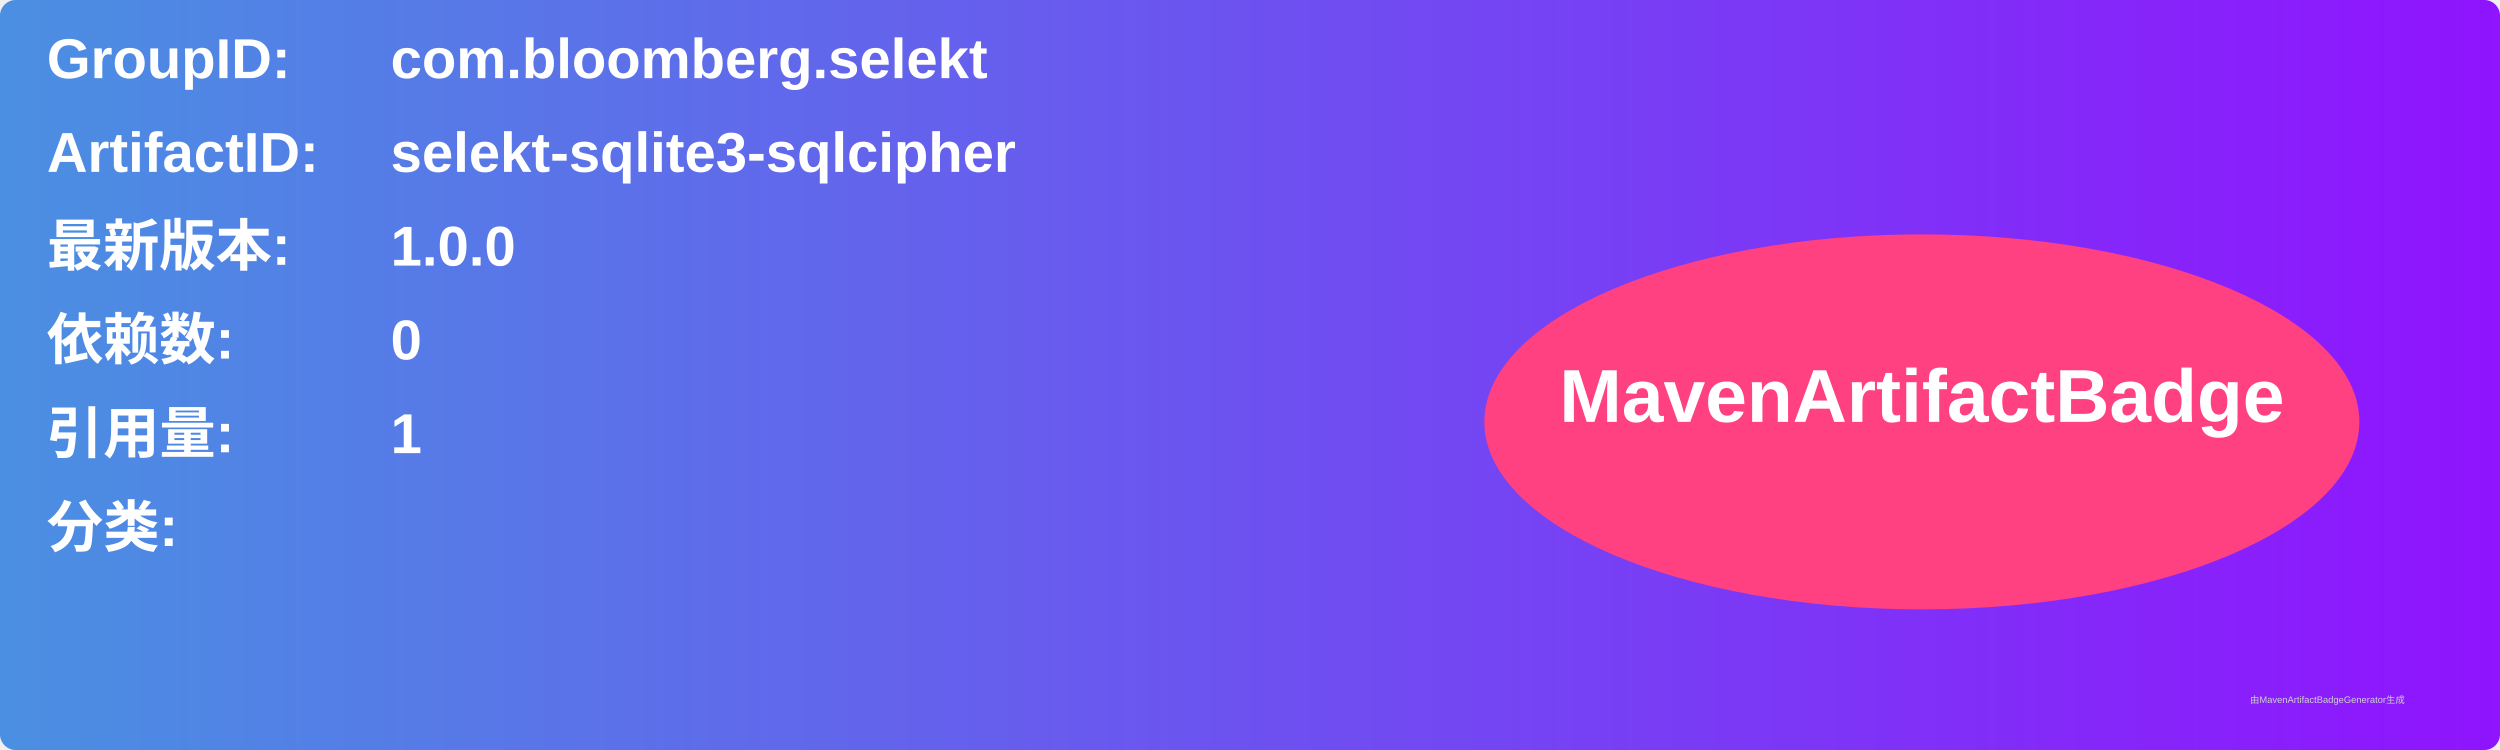
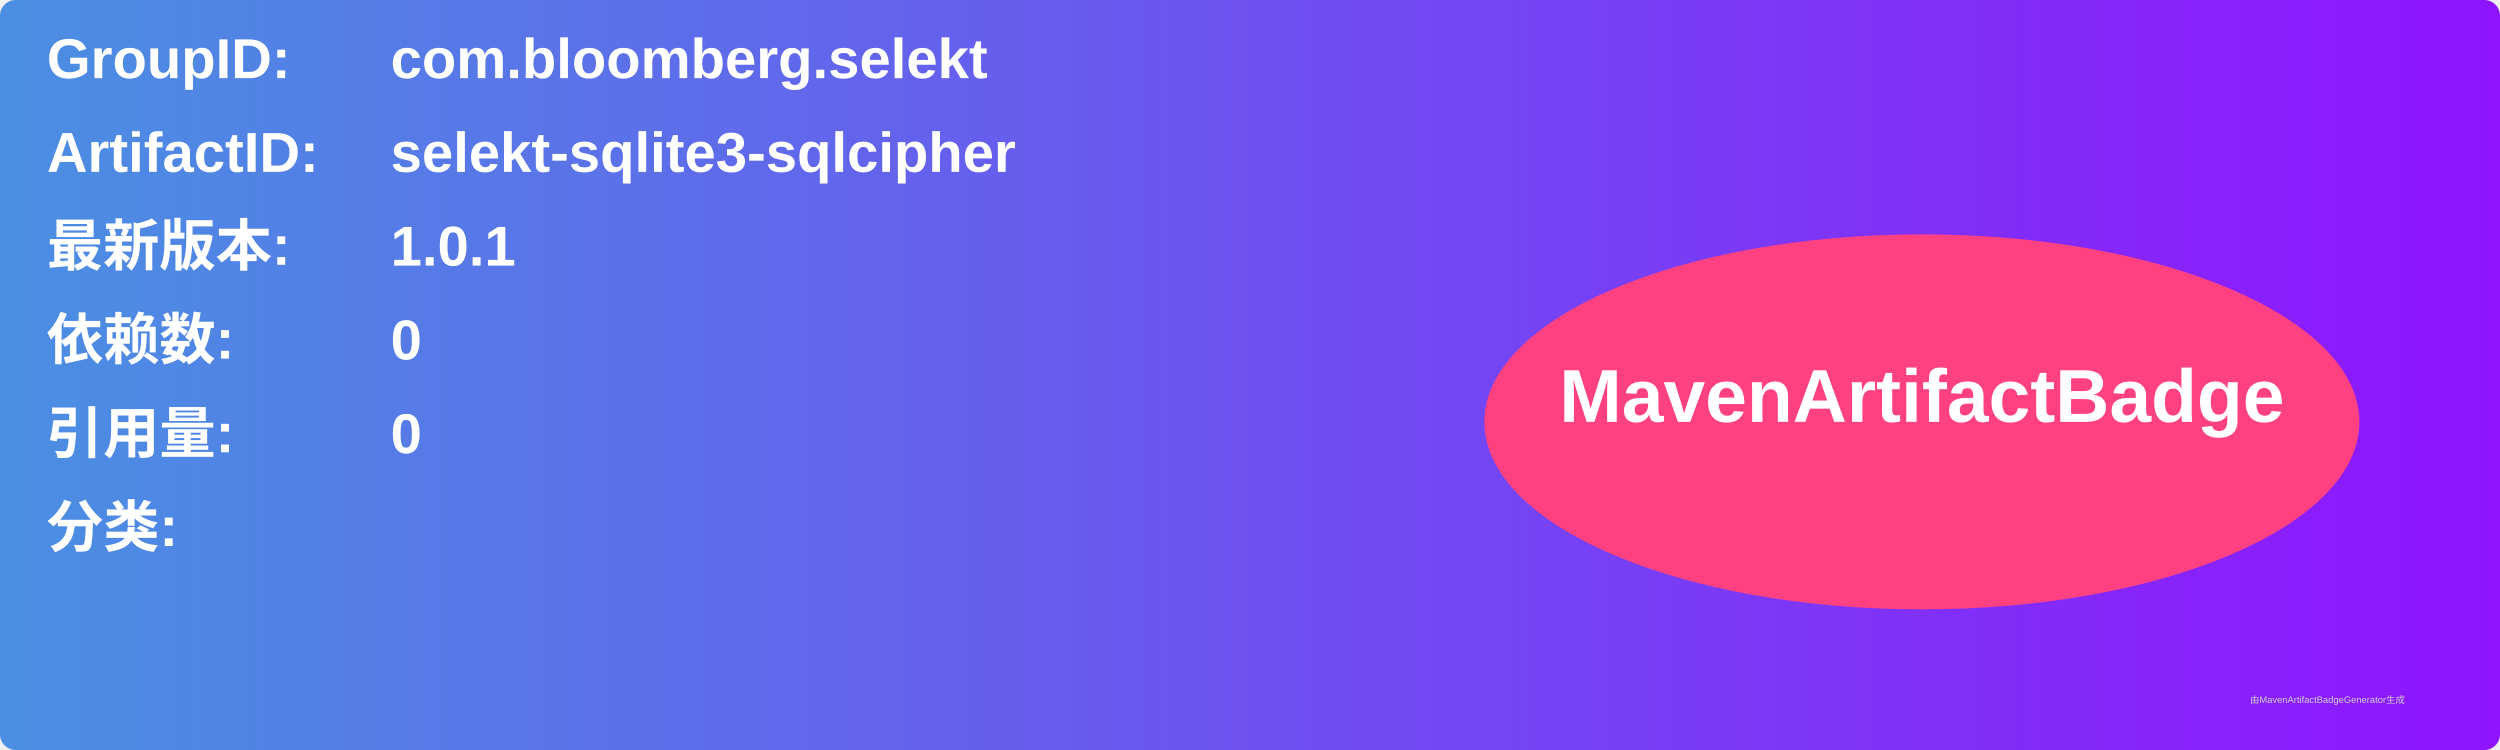
<svg xmlns="http://www.w3.org/2000/svg" width="800" height="240" viewBox="0 0 800 240">
  <linearGradient id="grad" x1="0%" y1="0%" x2="100%" y2="0%">
    <stop offset="0%" stop-color="#4a90e2" />
    <stop offset="100%" stop-color="#9013fe" />
  </linearGradient>
  <rect width="100%" height="100%" rx="5" ry="5" fill="url(#grad)" />
  <g transform="translate(15, 15)">
    <text x="0" y="10" font-family="Arial" font-size="18" fill="white" font-weight="bold" width="260">GroupID:</text>
    <text x="110" y="10" font-family="Arial" font-size="18" fill="white" font-weight="bold" width="460">com.bloomberg.selekt</text>
    <text x="0" y="40" font-family="Arial" font-size="18" fill="white" font-weight="bold" width="260">ArtifactID:</text>
    <text x="110" y="40" font-family="Arial" font-size="18" fill="white" font-weight="bold" width="460">selekt-sqlite3-sqlcipher</text>
    <text x="0" y="70" font-family="Arial" font-size="18" fill="white" font-weight="bold">最新版本:</text>
    <text x="110" y="70" font-family="Arial" font-size="18" fill="white" font-weight="bold">
-       <tspan font-weight="bold">1.0.0</tspan>
+       <tspan font-weight="bold">1.0.1</tspan>
    </text>
    <text x="0" y="100" font-family="Arial" font-size="18" fill="white" font-weight="bold">依赖数: </text>
    <text x="110" y="100" font-family="Arial" font-size="18" fill="white">
      <tspan font-weight="bold">0</tspan>
    </text>
    <text x="0" y="130" font-family="Arial" font-size="18" fill="white" font-weight="bold">引用量: </text>
    <text x="110" y="130" font-family="Arial" font-size="18" fill="white">
-       <tspan font-weight="bold">1</tspan>
+       <tspan font-weight="bold">0</tspan>
    </text>
    <text x="0" y="160" font-family="Arial" font-size="18" fill="white" font-weight="bold">分类:</text>
    <text x="10" y="190" font-family="Arial" font-size="10" fill="white">
      <tspan font-weight="bold" />
    </text>
    <ellipse cx="600" cy="120" rx="140" ry="60" fill="#ff4081" />
    <text x="600" y="120" text-anchor="middle" font-family="Arial" font-size="24" fill="white" font-weight="bold">MavenArtifactBadge</text>
  </g>
  <text x="720" y="225" font-family="Arial" font-size="3" fill="#d0d0d0">由MavenArtifactBadgeGenerator生成</text>
</svg>
